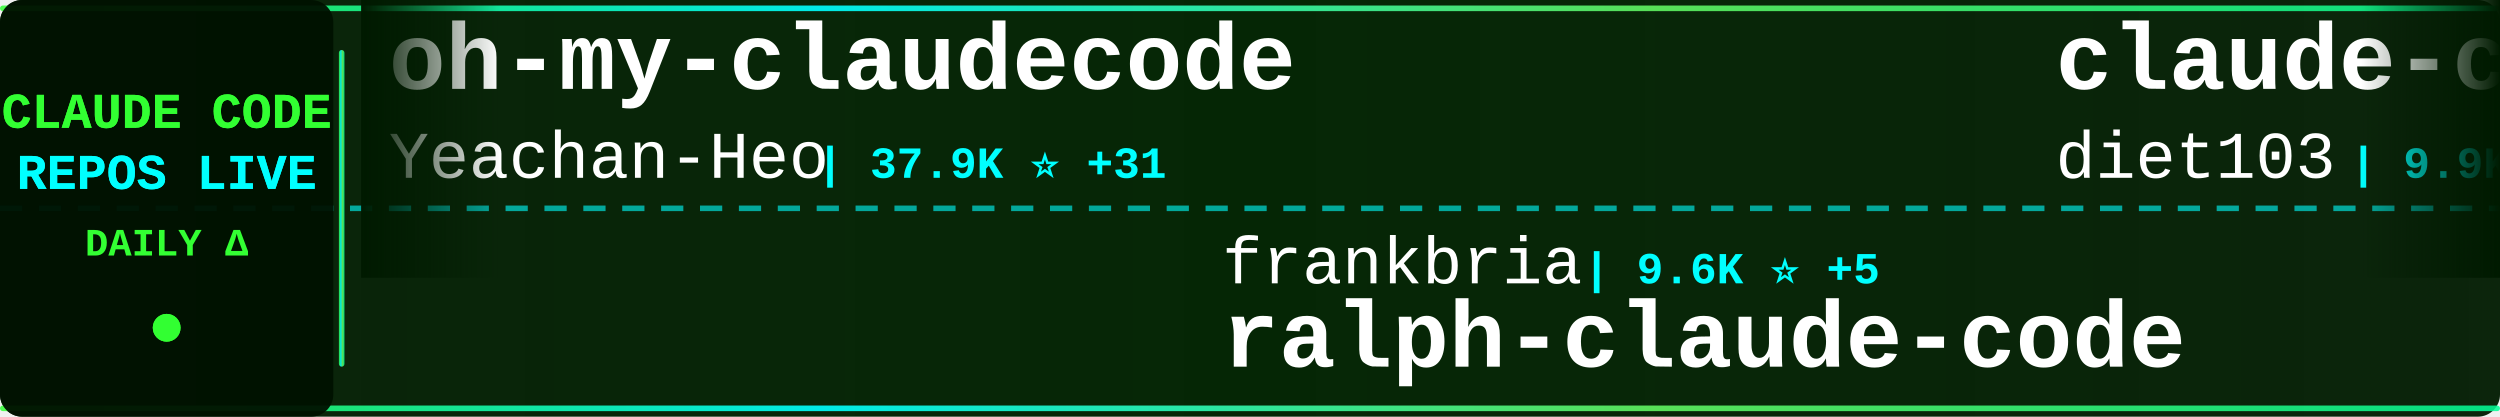
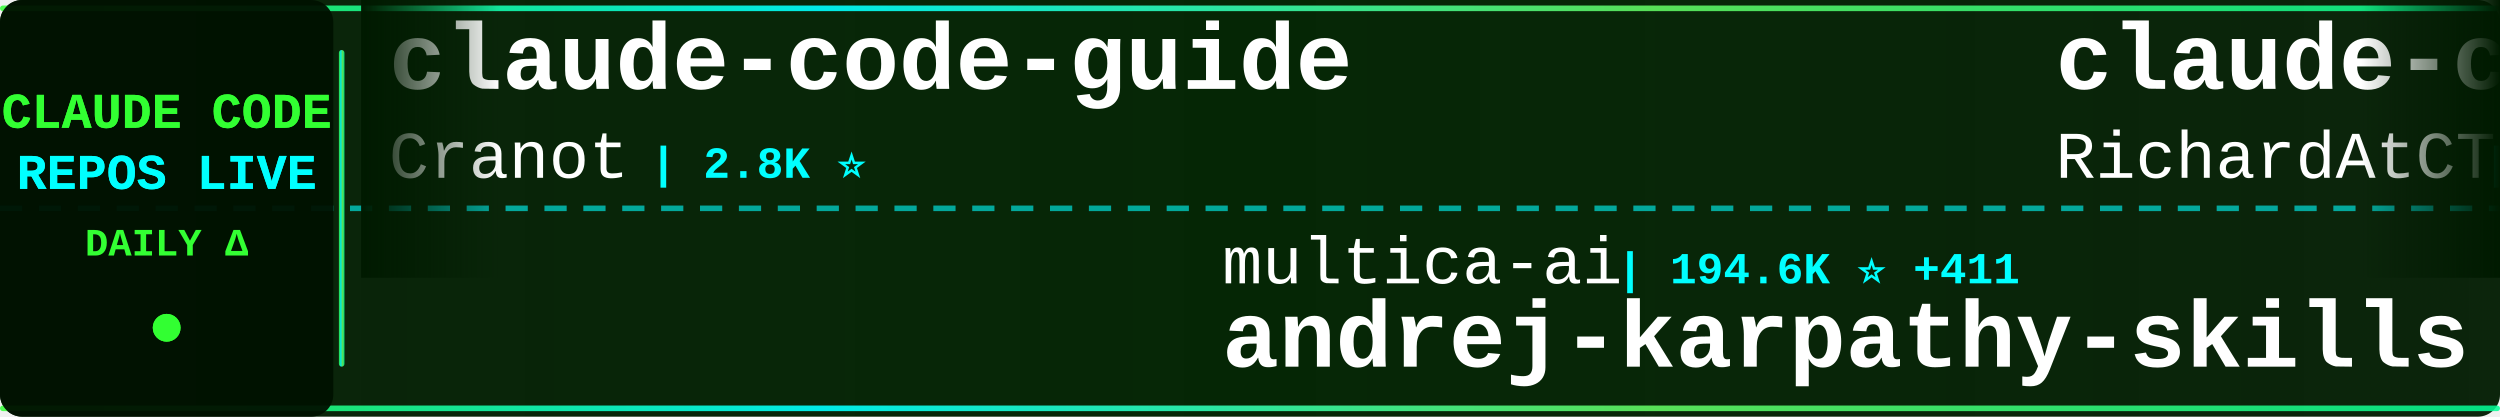
<svg xmlns="http://www.w3.org/2000/svg" width="900" height="150">
  <defs>
    <linearGradient id="tickerBg" x1="0%" y1="0%" x2="100%" y2="0%">
      <stop offset="0%" style="stop-color:#001a00;stop-opacity:0.95" />
      <stop offset="50%" style="stop-color:#002200;stop-opacity:0.98" />
      <stop offset="100%" style="stop-color:#001a00;stop-opacity:0.95" />
    </linearGradient>
    <linearGradient id="borderGrad" x1="0%" y1="0%" x2="100%" y2="0%">
      <stop offset="0%" style="stop-color:#33ff33;stop-opacity:0.85">
        <animate attributeName="stop-opacity" values="0.85;1;0.85" dur="2s" repeatCount="indefinite" />
      </stop>
      <stop offset="33%" style="stop-color:#00ffff;stop-opacity:0.9">
        <animate attributeName="stop-opacity" values="0.9;1;0.9" dur="2.2s" repeatCount="indefinite" />
      </stop>
      <stop offset="66%" style="stop-color:#66ff66;stop-opacity:0.85">
        <animate attributeName="stop-opacity" values="0.85;1;0.85" dur="1.8s" repeatCount="indefinite" />
      </stop>
      <stop offset="100%" style="stop-color:#00ff99;stop-opacity:0.85">
        <animate attributeName="stop-opacity" values="0.85;1;0.85" dur="2s" repeatCount="indefinite" />
      </stop>
    </linearGradient>
    <filter id="textGlow">
      <feGaussianBlur stdDeviation="0.1" result="coloredBlur" />
      <feMerge>
        <feMergeNode in="coloredBlur" />
        <feMergeNode in="SourceGraphic" />
      </feMerge>
    </filter>
    <filter id="metricGlow">
      <feGaussianBlur stdDeviation="0.2" result="coloredBlur" />
      <feMerge>
        <feMergeNode in="coloredBlur" />
        <feMergeNode in="SourceGraphic" />
      </feMerge>
    </filter>
    <linearGradient id="leftFade" x1="0%" y1="0%" x2="100%" y2="0%">
      <stop offset="0%" style="stop-color:#001a00;stop-opacity:1" />
      <stop offset="100%" style="stop-color:#001a00;stop-opacity:0" />
    </linearGradient>
    <linearGradient id="rightFade" x1="0%" y1="0%" x2="100%" y2="0%">
      <stop offset="0%" style="stop-color:#001a00;stop-opacity:0" />
      <stop offset="100%" style="stop-color:#001a00;stop-opacity:1" />
    </linearGradient>
  </defs>
  <rect width="900" height="150" fill="url(#tickerBg)" rx="8" />
  <rect x="0" y="2" width="900" height="2" fill="url(#borderGrad)" rx="1" />
  <rect x="0" y="146" width="900" height="2" fill="url(#borderGrad)" rx="1" />
  <line x1="0" y1="75" x2="900" y2="75" stroke="#00ffff" stroke-width="2" stroke-dasharray="8 6" opacity="0.6" />
  <rect x="0" y="0" width="120" height="150" fill="#001100" opacity="0.95" rx="8" />
  <text x="60" y="46" font-family="'Courier New', monospace" font-size="18" font-weight="bold" fill="#33ff33" text-anchor="middle" filter="url(#textGlow)">
    CLAUDE CODE
  </text>
  <text x="60" y="68" font-family="'Courier New', monospace" font-size="18" font-weight="bold" fill="#00ffff" text-anchor="middle" filter="url(#textGlow)">
    REPOS LIVE
  </text>
  <text x="60" y="92" font-family="'Courier New', monospace" font-size="14" font-weight="bold" fill="#33ff33" text-anchor="middle">
    DAILY Δ
  </text>
  <circle cx="60" cy="118" r="5" fill="#33ff33" filter="url(#metricGlow)">
    <animate attributeName="r" values="4;6;4" dur="1.5s" repeatCount="indefinite" />
    <animate attributeName="opacity" values="0.6;1;0.6" dur="1.5s" repeatCount="indefinite" />
  </circle>
  <rect x="122" y="18" width="2" height="114" fill="url(#borderGrad)" rx="1" />
  <clipPath id="tickerClip">
    <rect x="130" y="0" width="770" height="150" />
  </clipPath>
  <g clip-path="url(#tickerClip)">
    <g id="tickerItems">
      <animateTransform attributeName="transform" attributeType="XML" type="translate" from="0 0" to="-3000 0" dur="54s" repeatCount="indefinite" />
      <g transform="translate(0, 0)">
-         <text x="140" y="32" font-family="'Courier New', monospace" font-size="34" font-weight="bold" fill="#ffffff">oh-my-claudecode</text>
-         <text x="140" y="64" font-family="'Courier New', monospace" font-size="24" font-weight="normal" fill="#ffffff" opacity="1.0">Yeachan-Heo</text>
-         <text x="294" y="64" font-family="'Courier New', monospace" font-size="16" font-weight="bold" fill="#00ffff"> | 37.9K ⭐ +31</text>
+         <text x="140" y="32" font-family="'Courier New', monospace" font-size="34" font-weight="bold" fill="#ffffff">claude-code-guide</text>
+         <text x="140" y="64" font-family="'Courier New', monospace" font-size="24" font-weight="normal" fill="#ffffff" opacity="1.0">Cranot</text>
+         <text x="234" y="64" font-family="'Courier New', monospace" font-size="16" font-weight="bold" fill="#00ffff"> | 2.8K ⭐</text>
      </g>
      <g transform="translate(300, 0)">
-         <text x="140" y="102" font-family="'Courier New', monospace" font-size="24" font-weight="normal" fill="#ffffff" opacity="1.0">frankbria</text>
-         <text x="270" y="102" font-family="'Courier New', monospace" font-size="16" font-weight="bold" fill="#00ffff"> | 9.6K ⭐ +5</text>
-         <text x="140" y="132" font-family="'Courier New', monospace" font-size="34" font-weight="bold" fill="#ffffff">ralph-claude-code</text>
+         <text x="140" y="102" font-family="'Courier New', monospace" font-size="24" font-weight="normal" fill="#ffffff" opacity="1.0">multica-ai</text>
+         <text x="282" y="102" font-family="'Courier New', monospace" font-size="16" font-weight="bold" fill="#00ffff"> | 194.6K ⭐ +411</text>
+         <text x="140" y="132" font-family="'Courier New', monospace" font-size="34" font-weight="bold" fill="#ffffff">andrej-karpathy-skills</text>
      </g>
      <g transform="translate(600, 0)">
-         <text x="140" y="32" font-family="'Courier New', monospace" font-size="34" font-weight="bold" fill="#ffffff">claude-code-infrastructu...</text>
-         <text x="140" y="64" font-family="'Courier New', monospace" font-size="24" font-weight="normal" fill="#ffffff" opacity="1.0">diet103</text>
-         <text x="246" y="64" font-family="'Courier New', monospace" font-size="16" font-weight="bold" fill="#00ffff"> | 9.9K ⭐ +123</text>
+         <text x="140" y="32" font-family="'Courier New', monospace" font-size="34" font-weight="bold" fill="#ffffff">claude-code-telegram</text>
+         <text x="140" y="64" font-family="'Courier New', monospace" font-size="24" font-weight="normal" fill="#ffffff" opacity="1.0">RichardAtCT</text>
+         <text x="294" y="64" font-family="'Courier New', monospace" font-size="16" font-weight="bold" fill="#00ffff"> | 2.7K ⭐ +1</text>
      </g>
      <g transform="translate(900, 0)">
-         <text x="140" y="102" font-family="'Courier New', monospace" font-size="24" font-weight="normal" fill="#ffffff" opacity="1.0">alejandrobalderas</text>
-         <text x="366" y="102" font-family="'Courier New', monospace" font-size="16" font-weight="bold" fill="#00ffff"> | 2.7K ⭐ +3</text>
-         <text x="140" y="132" font-family="'Courier New', monospace" font-size="34" font-weight="bold" fill="#ffffff">claude-code-from-source</text>
+         <text x="140" y="102" font-family="'Courier New', monospace" font-size="24" font-weight="normal" fill="#ffffff" opacity="1.0">chauncygu</text>
+         <text x="270" y="102" font-family="'Courier New', monospace" font-size="16" font-weight="bold" fill="#00ffff"> | 2.8K ⭐ +2</text>
+         <text x="140" y="132" font-family="'Courier New', monospace" font-size="34" font-weight="bold" fill="#ffffff">collection-claude-code-s...</text>
      </g>
      <g transform="translate(1200, 0)">
-         <text x="140" y="32" font-family="'Courier New', monospace" font-size="34" font-weight="bold" fill="#ffffff">claude_code_src</text>
-         <text x="140" y="64" font-family="'Courier New', monospace" font-size="24" font-weight="normal" fill="#ffffff" opacity="1.0">ponponon</text>
-         <text x="258" y="64" font-family="'Courier New', monospace" font-size="16" font-weight="bold" fill="#00ffff"> | 2.3K ⭐</text>
+         <text x="140" y="32" font-family="'Courier New', monospace" font-size="34" font-weight="bold" fill="#ffffff">everything-claude-code-z...</text>
+         <text x="140" y="64" font-family="'Courier New', monospace" font-size="24" font-weight="normal" fill="#ffffff" opacity="1.0">xu-xiang</text>
+         <text x="258" y="64" font-family="'Courier New', monospace" font-size="16" font-weight="bold" fill="#00ffff"> | 1.7K ⭐ +10</text>
      </g>
      <g transform="translate(1500, 0)">
        <text x="140" y="102" font-family="'Courier New', monospace" font-size="24" font-weight="normal" fill="#ffffff" opacity="1.0">disler</text>
-         <text x="234" y="102" font-family="'Courier New', monospace" font-size="16" font-weight="bold" fill="#00ffff"> | 3.8K ⭐ +2</text>
+         <text x="234" y="102" font-family="'Courier New', monospace" font-size="16" font-weight="bold" fill="#00ffff"> | 3.8K ⭐ +3</text>
        <text x="140" y="132" font-family="'Courier New', monospace" font-size="34" font-weight="bold" fill="#ffffff">claude-code-hooks-master...</text>
      </g>
      <g transform="translate(1800, 0)">
-         <text x="140" y="32" font-family="'Courier New', monospace" font-size="34" font-weight="bold" fill="#ffffff">awesome-claude-code-suba...</text>
-         <text x="140" y="64" font-family="'Courier New', monospace" font-size="24" font-weight="normal" fill="#ffffff" opacity="1.0">VoltAgent</text>
-         <text x="270" y="64" font-family="'Courier New', monospace" font-size="16" font-weight="bold" fill="#00ffff"> | 23.5K ⭐ +37</text>
+         <text x="140" y="32" font-family="'Courier New', monospace" font-size="34" font-weight="bold" fill="#ffffff">claude-code-engineering</text>
+         <text x="140" y="64" font-family="'Courier New', monospace" font-size="24" font-weight="normal" fill="#ffffff" opacity="1.0">huangjia2019</text>
+         <text x="306" y="64" font-family="'Courier New', monospace" font-size="16" font-weight="bold" fill="#00ffff"> | 996 ⭐ +3</text>
      </g>
      <g transform="translate(2100, 0)">
-         <text x="140" y="102" font-family="'Courier New', monospace" font-size="24" font-weight="normal" fill="#ffffff" opacity="1.0">alirezarezvani</text>
-         <text x="330" y="102" font-family="'Courier New', monospace" font-size="16" font-weight="bold" fill="#00ffff"> | 22.8K ⭐ +70</text>
-         <text x="140" y="132" font-family="'Courier New', monospace" font-size="34" font-weight="bold" fill="#ffffff">claude-skills</text>
+         <text x="140" y="102" font-family="'Courier New', monospace" font-size="24" font-weight="normal" fill="#ffffff" opacity="1.0">KPR111</text>
+         <text x="234" y="102" font-family="'Courier New', monospace" font-size="16" font-weight="bold" fill="#00ffff"> | 18 ⭐</text>
+         <text x="140" y="132" font-family="'Courier New', monospace" font-size="34" font-weight="bold" fill="#ffffff">Claude-Code</text>
      </g>
      <g transform="translate(2400, 0)">
-         <text x="140" y="32" font-family="'Courier New', monospace" font-size="34" font-weight="bold" fill="#ffffff">pi-vs-claude-code</text>
-         <text x="140" y="64" font-family="'Courier New', monospace" font-size="24" font-weight="normal" fill="#ffffff" opacity="1.0">disler</text>
-         <text x="234" y="64" font-family="'Courier New', monospace" font-size="16" font-weight="bold" fill="#00ffff"> | 1.5K ⭐ +2</text>
+         <text x="140" y="32" font-family="'Courier New', monospace" font-size="34" font-weight="bold" fill="#ffffff">Claude-code</text>
+         <text x="140" y="64" font-family="'Courier New', monospace" font-size="24" font-weight="normal" fill="#ffffff" opacity="1.0">fazxes</text>
+         <text x="234" y="64" font-family="'Courier New', monospace" font-size="16" font-weight="bold" fill="#00ffff"> | 225 ⭐</text>
      </g>
      <g transform="translate(2700, 0)">
-         <text x="140" y="102" font-family="'Courier New', monospace" font-size="24" font-weight="normal" fill="#ffffff" opacity="1.0">fuergaosi233</text>
-         <text x="306" y="102" font-family="'Courier New', monospace" font-size="16" font-weight="bold" fill="#00ffff"> | 2.7K ⭐ +1</text>
-         <text x="140" y="132" font-family="'Courier New', monospace" font-size="34" font-weight="bold" fill="#ffffff">claude-code-proxy</text>
+         <text x="140" y="102" font-family="'Courier New', monospace" font-size="24" font-weight="normal" fill="#ffffff" opacity="1.0">pedrohcgs</text>
+         <text x="270" y="102" font-family="'Courier New', monospace" font-size="16" font-weight="bold" fill="#00ffff"> | 1.4K ⭐ +2</text>
+         <text x="140" y="132" font-family="'Courier New', monospace" font-size="34" font-weight="bold" fill="#ffffff">claude-code-my-workflow</text>
      </g>
      <g transform="translate(3000, 0)">
-         <text x="140" y="32" font-family="'Courier New', monospace" font-size="34" font-weight="bold" fill="#ffffff">oh-my-claudecode</text>
-         <text x="140" y="64" font-family="'Courier New', monospace" font-size="24" font-weight="normal" fill="#ffffff" opacity="1.0">Yeachan-Heo</text>
-         <text x="294" y="64" font-family="'Courier New', monospace" font-size="16" font-weight="bold" fill="#00ffff"> | 37.9K ⭐ +31</text>
+         <text x="140" y="32" font-family="'Courier New', monospace" font-size="34" font-weight="bold" fill="#ffffff">claude-code-guide</text>
+         <text x="140" y="64" font-family="'Courier New', monospace" font-size="24" font-weight="normal" fill="#ffffff" opacity="1.0">Cranot</text>
+         <text x="234" y="64" font-family="'Courier New', monospace" font-size="16" font-weight="bold" fill="#00ffff"> | 2.8K ⭐</text>
      </g>
      <g transform="translate(3300, 0)">
-         <text x="140" y="102" font-family="'Courier New', monospace" font-size="24" font-weight="normal" fill="#ffffff" opacity="1.0">frankbria</text>
-         <text x="270" y="102" font-family="'Courier New', monospace" font-size="16" font-weight="bold" fill="#00ffff"> | 9.6K ⭐ +5</text>
-         <text x="140" y="132" font-family="'Courier New', monospace" font-size="34" font-weight="bold" fill="#ffffff">ralph-claude-code</text>
+         <text x="140" y="102" font-family="'Courier New', monospace" font-size="24" font-weight="normal" fill="#ffffff" opacity="1.0">multica-ai</text>
+         <text x="282" y="102" font-family="'Courier New', monospace" font-size="16" font-weight="bold" fill="#00ffff"> | 194.6K ⭐ +411</text>
+         <text x="140" y="132" font-family="'Courier New', monospace" font-size="34" font-weight="bold" fill="#ffffff">andrej-karpathy-skills</text>
      </g>
      <g transform="translate(3600, 0)">
-         <text x="140" y="32" font-family="'Courier New', monospace" font-size="34" font-weight="bold" fill="#ffffff">claude-code-infrastructu...</text>
-         <text x="140" y="64" font-family="'Courier New', monospace" font-size="24" font-weight="normal" fill="#ffffff" opacity="1.0">diet103</text>
-         <text x="246" y="64" font-family="'Courier New', monospace" font-size="16" font-weight="bold" fill="#00ffff"> | 9.9K ⭐ +123</text>
+         <text x="140" y="32" font-family="'Courier New', monospace" font-size="34" font-weight="bold" fill="#ffffff">claude-code-telegram</text>
+         <text x="140" y="64" font-family="'Courier New', monospace" font-size="24" font-weight="normal" fill="#ffffff" opacity="1.0">RichardAtCT</text>
+         <text x="294" y="64" font-family="'Courier New', monospace" font-size="16" font-weight="bold" fill="#00ffff"> | 2.7K ⭐ +1</text>
      </g>
      <g transform="translate(3900, 0)">
-         <text x="140" y="102" font-family="'Courier New', monospace" font-size="24" font-weight="normal" fill="#ffffff" opacity="1.0">alejandrobalderas</text>
-         <text x="366" y="102" font-family="'Courier New', monospace" font-size="16" font-weight="bold" fill="#00ffff"> | 2.7K ⭐ +3</text>
-         <text x="140" y="132" font-family="'Courier New', monospace" font-size="34" font-weight="bold" fill="#ffffff">claude-code-from-source</text>
+         <text x="140" y="102" font-family="'Courier New', monospace" font-size="24" font-weight="normal" fill="#ffffff" opacity="1.0">chauncygu</text>
+         <text x="270" y="102" font-family="'Courier New', monospace" font-size="16" font-weight="bold" fill="#00ffff"> | 2.8K ⭐ +2</text>
+         <text x="140" y="132" font-family="'Courier New', monospace" font-size="34" font-weight="bold" fill="#ffffff">collection-claude-code-s...</text>
      </g>
    </g>
  </g>
  <rect x="130" y="0" width="50" height="100" fill="url(#leftFade)" />
  <rect x="850" y="0" width="50" height="100" fill="url(#rightFade)" />
</svg>
